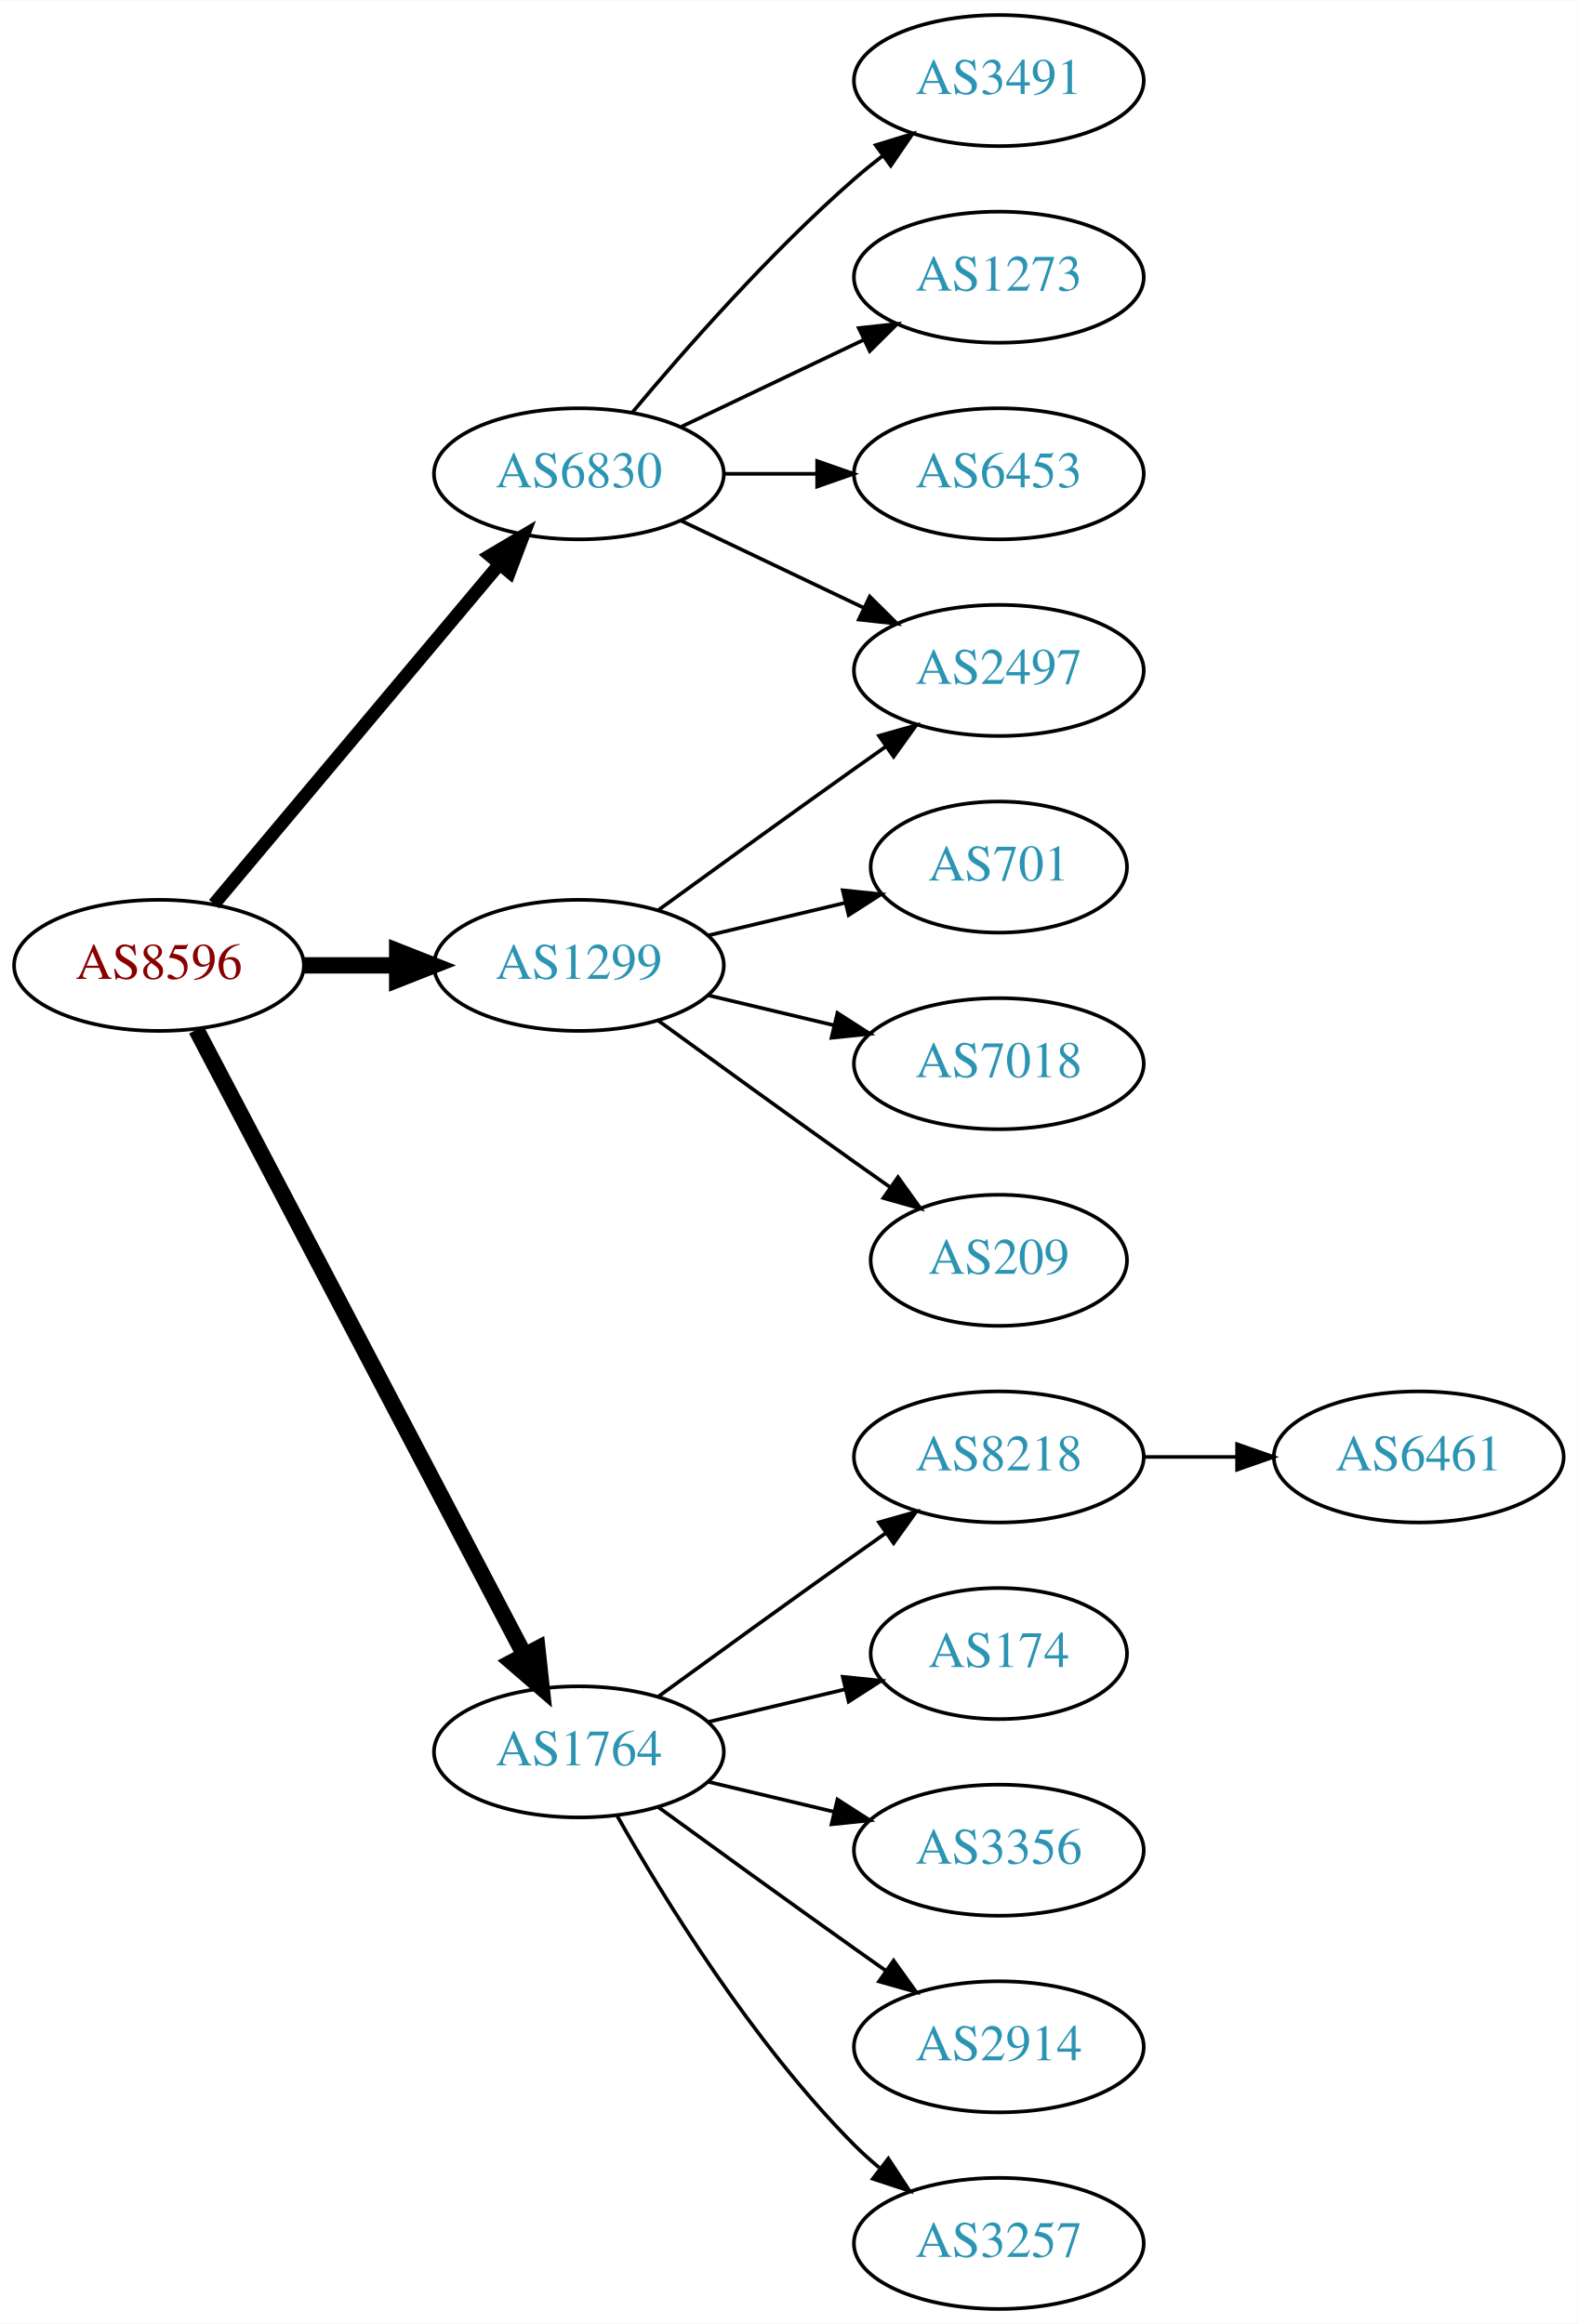
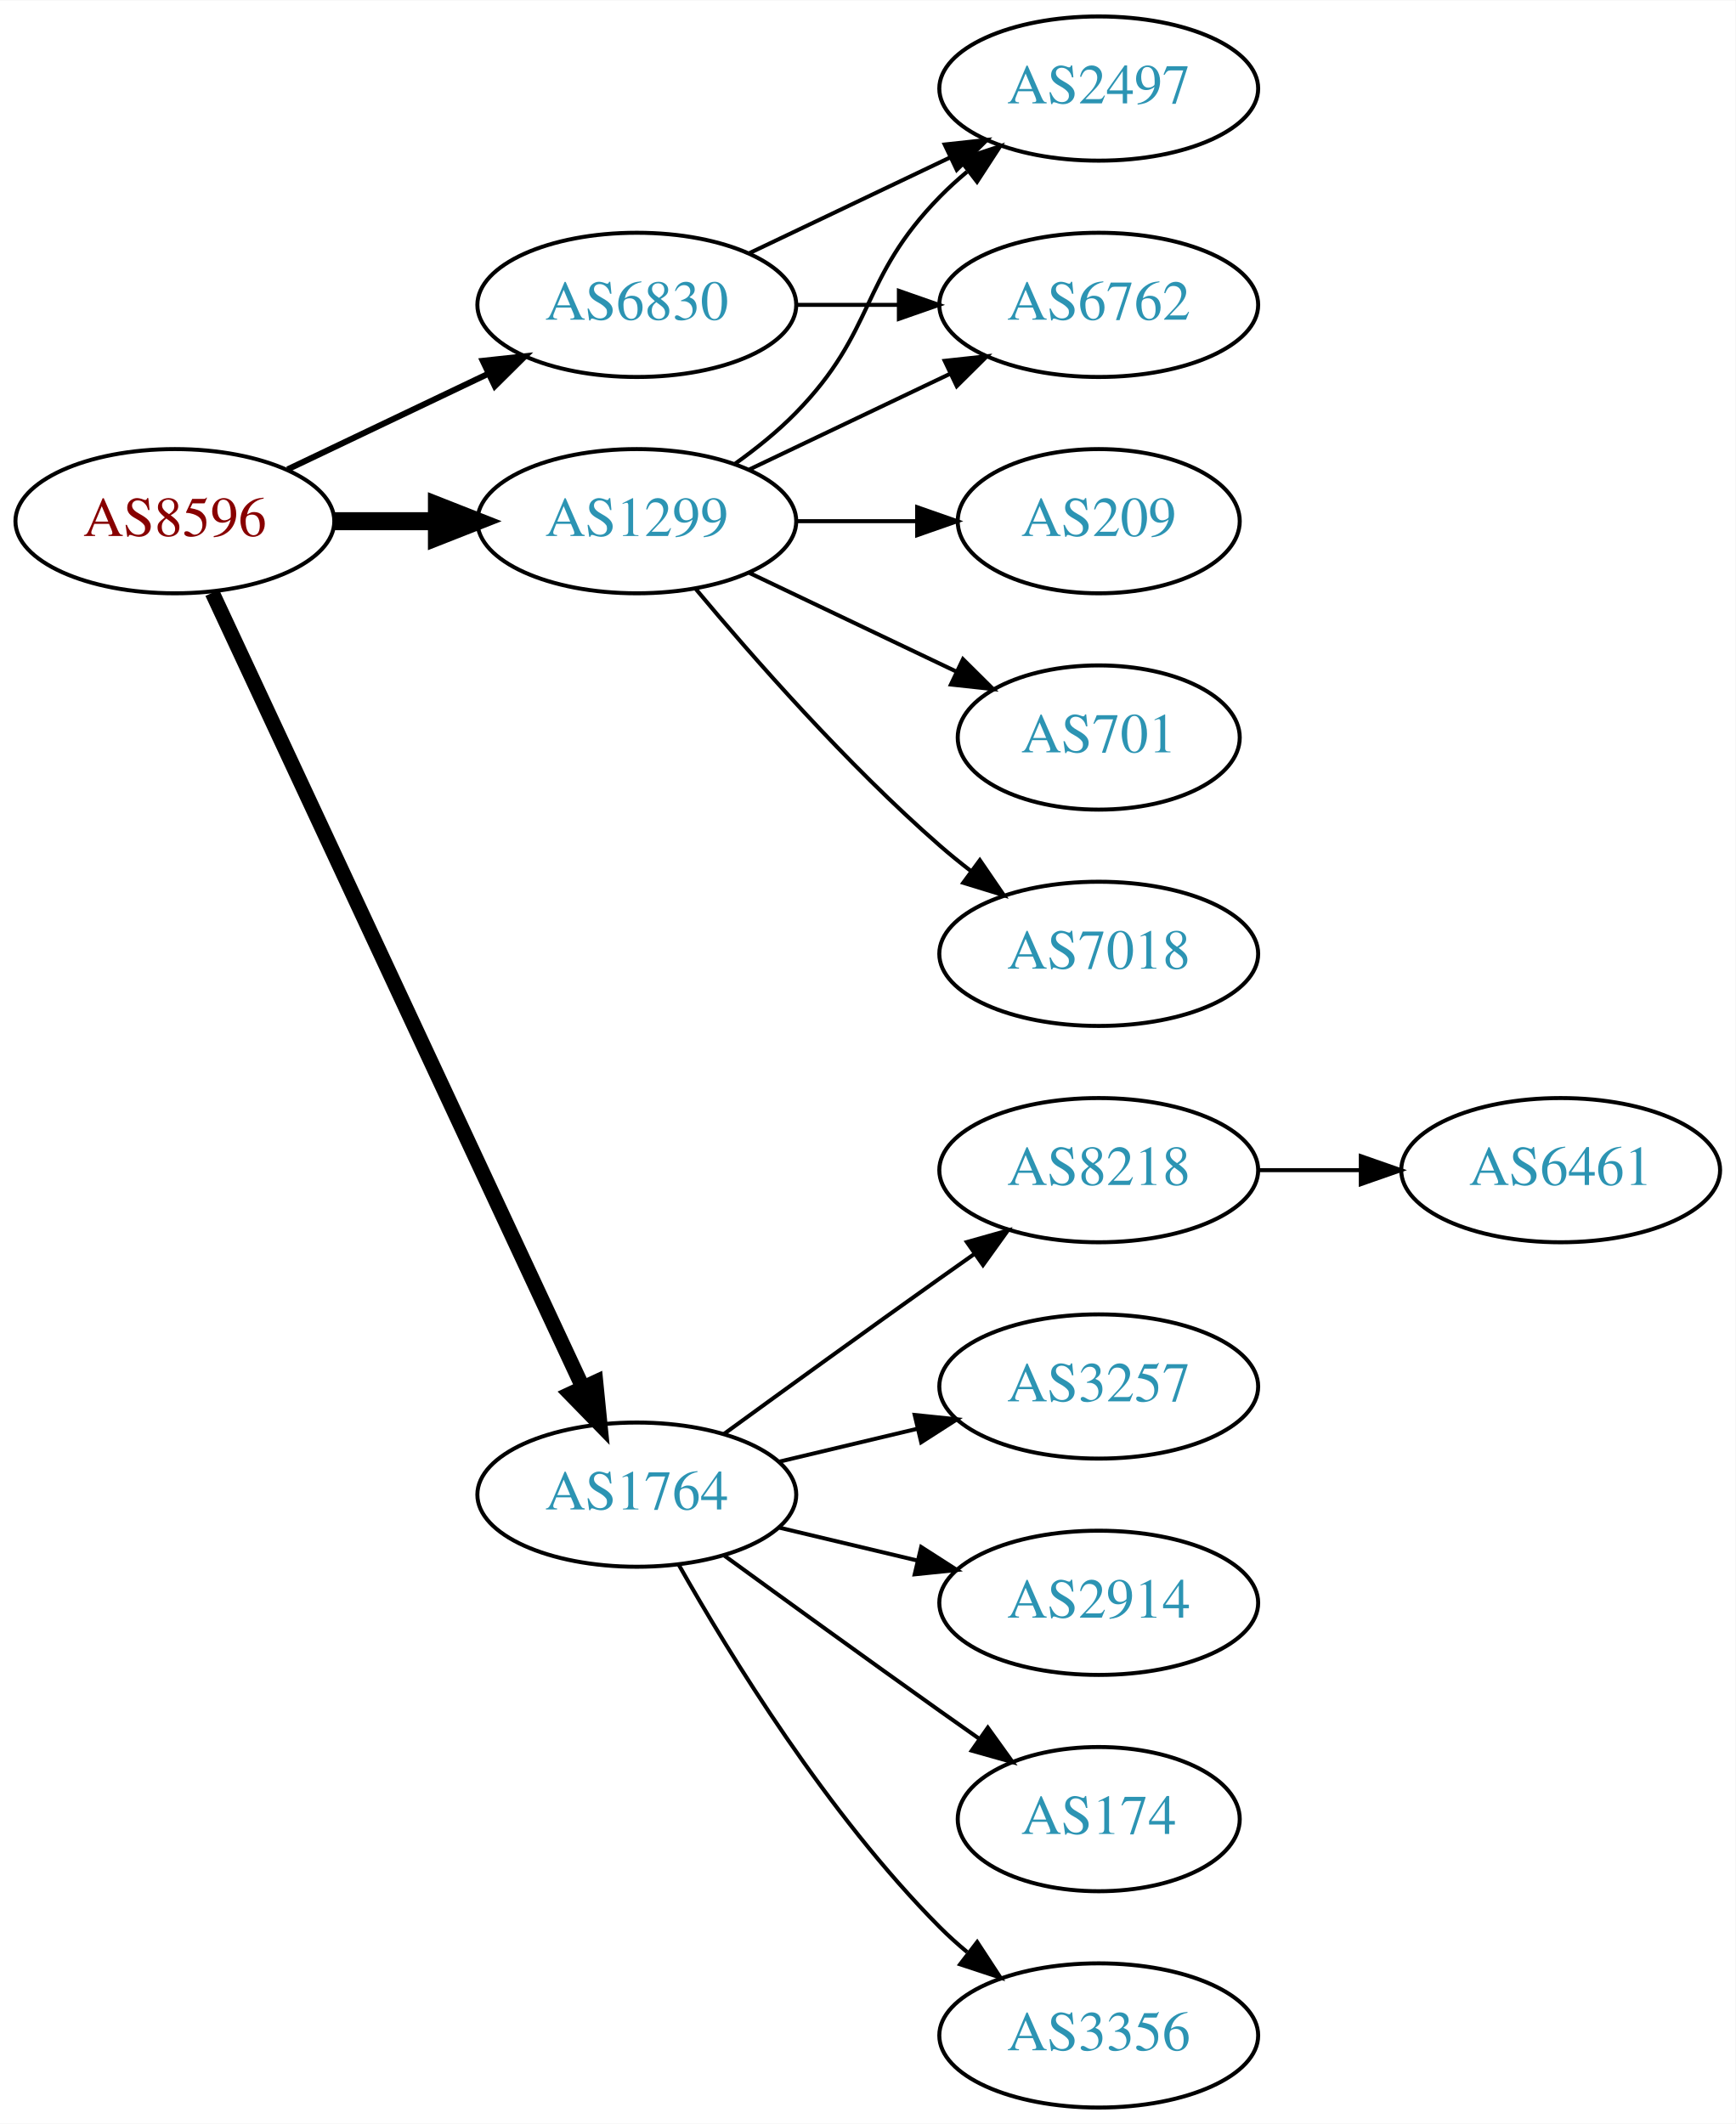
- <svg xmlns="http://www.w3.org/2000/svg" xmlns:xlink="http://www.w3.org/1999/xlink" width="433pt" height="638pt" viewBox="0.00 0.00 433.17 638.00">
-   <g id="graph0" class="graph" transform="scale(1 1) rotate(0) translate(4 634)">
-     <polygon fill="white" stroke="none" points="-4,4 -4,-634 429.172,-634 429.172,4 -4,4" />
+ <svg xmlns="http://www.w3.org/2000/svg" xmlns:xlink="http://www.w3.org/1999/xlink" width="433pt" height="530pt" viewBox="0.00 0.00 433.17 530.00">
+   <g id="graph0" class="graph" transform="scale(1 1) rotate(0) translate(4 526)">
+     <polygon fill="white" stroke="none" points="-4,4 -4,-526 429.172,-526 429.172,4 -4,4" />
    <g id="node1" class="node">
      <g id="a_node1">
        <a xlink:href="/asn/8596" xlink:title="AS8596 ~ hotze.com GmbH [AT]">
-           <ellipse fill="#ffffff" stroke="black" cx="39.647" cy="-369" rx="39.794" ry="18" />
-           <text text-anchor="middle" x="39.647" y="-365.3" font-family="Times,serif" font-size="14.00" fill="#880000">AS8596</text>
+           <ellipse fill="#ffffff" stroke="black" cx="39.647" cy="-396" rx="39.794" ry="18" />
+           <text text-anchor="middle" x="39.647" y="-392.3" font-family="Times,serif" font-size="14.00" fill="#880000">AS8596</text>
        </a>
      </g>
    </g>
    <g id="node2" class="node">
      <g id="a_node2">
        <a xlink:href="/asn/1299" xlink:title="AS1299 ~ Telia Carrier [EU]">
-           <ellipse fill="#ffffff" stroke="black" cx="154.939" cy="-369" rx="39.794" ry="18" />
-           <text text-anchor="middle" x="154.939" y="-365.3" font-family="Times,serif" font-size="14.00" fill="#2c94b3">AS1299</text>
+           <ellipse fill="#ffffff" stroke="black" cx="154.939" cy="-396" rx="39.794" ry="18" />
+           <text text-anchor="middle" x="154.939" y="-392.3" font-family="Times,serif" font-size="14.00" fill="#2c94b3">AS1299</text>
        </a>
      </g>
    </g>
    <g id="edge1" class="edge">
-       <path fill="none" stroke="black" stroke-width="4.5" d="M79.319,-369C87.522,-369 96.286,-369 104.818,-369" />
-       <polygon fill="black" stroke="black" stroke-width="4.5" points="105.057,-372.938 115.057,-369 105.057,-365.063 105.057,-372.938" />
+       <path fill="none" stroke="black" stroke-width="4.5" d="M79.319,-396C87.522,-396 96.286,-396 104.818,-396" />
+       <polygon fill="black" stroke="black" stroke-width="4.5" points="105.057,-399.938 115.057,-396 105.057,-392.063 105.057,-399.938" />
    </g>
    <g id="node3" class="node">
      <g id="a_node3">
        <a xlink:href="/asn/1764" xlink:title="AS1764 ~ NEXTLAYER-AS [AT]">
          <ellipse fill="#ffffff" stroke="black" cx="154.939" cy="-153" rx="39.794" ry="18" />
          <text text-anchor="middle" x="154.939" y="-149.3" font-family="Times,serif" font-size="14.00" fill="#2c94b3">AS1764</text>
        </a>
      </g>
    </g>
    <g id="edge2" class="edge">
-       <path fill="none" stroke="black" stroke-width="4.5" d="M49.918,-351.324C69.759,-313.495 116.437,-224.501 139.923,-179.722" />
-       <polygon fill="black" stroke="black" stroke-width="4.5" points="143.541,-181.302 144.699,-170.617 136.567,-177.644 143.541,-181.302" />
+       <path fill="none" stroke="black" stroke-width="3.75" d="M48.977,-378.132C68.667,-335.899 118.167,-229.728 141.457,-179.773" />
+       <polygon fill="black" stroke="black" stroke-width="3.75" points="144.696,-181.109 145.749,-170.567 138.352,-178.151 144.696,-181.109" />
    </g>
    <g id="node4" class="node">
      <g id="a_node4">
        <a xlink:href="/asn/6830" xlink:title="AS6830 ~ LGI-UPC [AT]">
-           <ellipse fill="#ffffff" stroke="black" cx="154.939" cy="-504" rx="39.794" ry="18" />
-           <text text-anchor="middle" x="154.939" y="-500.3" font-family="Times,serif" font-size="14.00" fill="#2c94b3">AS6830</text>
+           <ellipse fill="#ffffff" stroke="black" cx="154.939" cy="-450" rx="39.794" ry="18" />
+           <text text-anchor="middle" x="154.939" y="-446.3" font-family="Times,serif" font-size="14.00" fill="#2c94b3">AS6830</text>
        </a>
      </g>
    </g>
    <g id="edge3" class="edge">
-       <path fill="none" stroke="black" stroke-width="3.6" d="M54.766,-385.825C74.441,-409.269 110.245,-451.934 133.023,-479.076" />
-       <polygon fill="black" stroke="black" stroke-width="3.6" points="130.533,-481.553 139.642,-486.963 135.895,-477.053 130.533,-481.553" />
+       <path fill="none" stroke="black" stroke-width="1.5" d="M67.783,-408.934C82.777,-416.081 101.598,-425.052 117.821,-432.785" />
+       <polygon fill="black" stroke="black" stroke-width="1.5" points="116.491,-436.028 127.024,-437.171 119.503,-429.709 116.491,-436.028" />
    </g>
    <g id="node5" class="node">
      <g id="a_node5">
-         <a xlink:href="/asn/701" xlink:title="AS701 ~ UUNET [US]">
-           <ellipse fill="#ffffff" stroke="black" cx="270.232" cy="-396" rx="35.194" ry="18" />
-           <text text-anchor="middle" x="270.232" y="-392.3" font-family="Times,serif" font-size="14.00" fill="#2c94b3">AS701</text>
+         <a xlink:href="/asn/2497" xlink:title="AS2497 ~ Internet Initiative Japan Inc. [JP]">
+           <ellipse fill="#ffffff" stroke="black" cx="270.232" cy="-504" rx="39.794" ry="18" />
+           <text text-anchor="middle" x="270.232" y="-500.3" font-family="Times,serif" font-size="14.00" fill="#2c94b3">AS2497</text>
        </a>
      </g>
    </g>
    <g id="edge4" class="edge">
-       <path fill="none" stroke="black" d="M190.547,-377.248C202.341,-380.058 215.646,-383.229 227.913,-386.153" />
-       <polygon fill="black" stroke="black" points="227.379,-389.624 237.918,-388.537 229.002,-382.814 227.379,-389.624" />
+       <path fill="none" stroke="black" d="M179.533,-410.389C184.789,-414.148 190.121,-418.437 194.586,-423 214.758,-443.617 210.413,-456.383 230.586,-477 232.679,-479.139 234.962,-481.218 237.339,-483.21" />
+       <polygon fill="black" stroke="black" points="235.582,-486.275 245.638,-489.611 239.857,-480.732 235.582,-486.275" />
    </g>
    <g id="node6" class="node">
      <g id="a_node6">
-         <a xlink:href="/asn/2497" xlink:title="AS2497 ~ Internet Initiative Japan Inc. [JP]">
-           <ellipse fill="#ffffff" stroke="black" cx="270.232" cy="-450" rx="39.794" ry="18" />
-           <text text-anchor="middle" x="270.232" y="-446.3" font-family="Times,serif" font-size="14.00" fill="#2c94b3">AS2497</text>
+         <a xlink:href="/asn/209" xlink:title="AS209 ~ CenturyLink Communications, LLC [US]">
+           <ellipse fill="#ffffff" stroke="black" cx="270.232" cy="-396" rx="35.194" ry="18" />
+           <text text-anchor="middle" x="270.232" y="-392.3" font-family="Times,serif" font-size="14.00" fill="#2c94b3">AS209</text>
        </a>
      </g>
    </g>
    <g id="edge5" class="edge">
-       <path fill="none" stroke="black" d="M176.788,-384.222C191.722,-395.091 212.335,-410.025 230.586,-423 233.406,-425.005 236.349,-427.085 239.297,-429.159" />
-       <polygon fill="black" stroke="black" points="237.325,-432.05 247.522,-434.926 241.344,-426.319 237.325,-432.05" />
+       <path fill="none" stroke="black" d="M194.612,-396C204.317,-396 214.808,-396 224.771,-396" />
+       <polygon fill="black" stroke="black" points="224.907,-399.5 234.907,-396 224.907,-392.5 224.907,-399.5" />
    </g>
    <g id="node7" class="node">
      <g id="a_node7">
-         <a xlink:href="/asn/7018" xlink:title="AS7018 ~ AT&amp;T Services, Inc. [US]">
-           <ellipse fill="#ffffff" stroke="black" cx="270.232" cy="-342" rx="39.794" ry="18" />
-           <text text-anchor="middle" x="270.232" y="-338.3" font-family="Times,serif" font-size="14.00" fill="#2c94b3">AS7018</text>
+         <a xlink:href="/asn/6762" xlink:title="AS6762 ~ TELECOM ITALIA SPARKLE S.p.A. [IT]">
+           <ellipse fill="#ffffff" stroke="black" cx="270.232" cy="-450" rx="39.794" ry="18" />
+           <text text-anchor="middle" x="270.232" y="-446.3" font-family="Times,serif" font-size="14.00" fill="#2c94b3">AS6762</text>
        </a>
      </g>
    </g>
    <g id="edge6" class="edge">
-       <path fill="none" stroke="black" d="M190.547,-360.752C201.418,-358.162 213.572,-355.265 225.015,-352.538" />
-       <polygon fill="black" stroke="black" points="225.921,-355.92 234.837,-350.197 224.298,-349.111 225.921,-355.92" />
+       <path fill="none" stroke="black" d="M183.076,-408.934C198.07,-416.081 216.891,-425.052 233.114,-432.785" />
+       <polygon fill="black" stroke="black" points="231.784,-436.028 242.317,-437.171 234.796,-429.709 231.784,-436.028" />
    </g>
    <g id="node8" class="node">
      <g id="a_node8">
-         <a xlink:href="/asn/209" xlink:title="AS209 ~ CenturyLink Communications, LLC [US]">
-           <ellipse fill="#ffffff" stroke="black" cx="270.232" cy="-288" rx="35.194" ry="18" />
-           <text text-anchor="middle" x="270.232" y="-284.3" font-family="Times,serif" font-size="14.00" fill="#2c94b3">AS209</text>
+         <a xlink:href="/asn/701" xlink:title="AS701 ~ UUNET [US]">
+           <ellipse fill="#ffffff" stroke="black" cx="270.232" cy="-342" rx="35.194" ry="18" />
+           <text text-anchor="middle" x="270.232" y="-338.3" font-family="Times,serif" font-size="14.00" fill="#2c94b3">AS701</text>
        </a>
      </g>
    </g>
    <g id="edge7" class="edge">
-       <path fill="none" stroke="black" d="M176.788,-353.778C191.722,-342.909 212.335,-327.975 230.586,-315 233.796,-312.718 237.165,-310.339 240.52,-307.982" />
-       <polygon fill="black" stroke="black" points="242.548,-310.834 248.73,-302.23 238.532,-305.101 242.548,-310.834" />
+       <path fill="none" stroke="black" d="M183.076,-383.066C198.508,-375.71 217.993,-366.423 234.528,-358.541" />
+       <polygon fill="black" stroke="black" points="236.349,-361.551 243.87,-354.089 233.337,-355.232 236.349,-361.551" />
    </g>
    <g id="node9" class="node">
      <g id="a_node9">
+         <a xlink:href="/asn/7018" xlink:title="AS7018 ~ AT&amp;T Services, Inc. [US]">
+           <ellipse fill="#ffffff" stroke="black" cx="270.232" cy="-288" rx="39.794" ry="18" />
+           <text text-anchor="middle" x="270.232" y="-284.3" font-family="Times,serif" font-size="14.00" fill="#2c94b3">AS7018</text>
+         </a>
+       </g>
+     </g>
+     <g id="edge8" class="edge">
+       <path fill="none" stroke="black" d="M169.569,-379.183C183.852,-362.071 207.398,-335.255 230.586,-315 233.052,-312.846 235.69,-310.706 238.388,-308.628" />
+       <polygon fill="black" stroke="black" points="240.561,-311.375 246.542,-302.63 236.413,-305.736 240.561,-311.375" />
+     </g>
+     <g id="node10" class="node">
+       <g id="a_node10">
        <a xlink:href="/asn/8218" xlink:title="AS8218 ~ legacy Neotelecoms [FR]">
          <ellipse fill="#ffffff" stroke="black" cx="270.232" cy="-234" rx="39.794" ry="18" />
          <text text-anchor="middle" x="270.232" y="-230.3" font-family="Times,serif" font-size="14.00" fill="#2c94b3">AS8218</text>
        </a>
      </g>
    </g>
-     <g id="edge8" class="edge">
+     <g id="edge9" class="edge">
      <path fill="none" stroke="black" d="M176.788,-168.222C191.722,-179.091 212.335,-194.025 230.586,-207 233.406,-209.005 236.349,-211.085 239.297,-213.159" />
      <polygon fill="black" stroke="black" points="237.325,-216.05 247.522,-218.926 241.344,-210.319 237.325,-216.05" />
    </g>
-     <g id="node10" class="node">
-       <g id="a_node10">
-         <a xlink:href="/asn/174" xlink:title="AS174 ~ Cogent Communications [US]">
-           <ellipse fill="#ffffff" stroke="black" cx="270.232" cy="-180" rx="35.194" ry="18" />
-           <text text-anchor="middle" x="270.232" y="-176.3" font-family="Times,serif" font-size="14.00" fill="#2c94b3">AS174</text>
-         </a>
-       </g>
-     </g>
-     <g id="edge9" class="edge">
-       <path fill="none" stroke="black" d="M190.547,-161.248C202.341,-164.058 215.646,-167.229 227.913,-170.153" />
-       <polygon fill="black" stroke="black" points="227.379,-173.624 237.918,-172.537 229.002,-166.814 227.379,-173.624" />
-     </g>
    <g id="node11" class="node">
      <g id="a_node11">
-         <a xlink:href="/asn/3356" xlink:title="AS3356 ~ Level 3 Parent, LLC [US]">
-           <ellipse fill="#ffffff" stroke="black" cx="270.232" cy="-126" rx="39.794" ry="18" />
-           <text text-anchor="middle" x="270.232" y="-122.3" font-family="Times,serif" font-size="14.00" fill="#2c94b3">AS3356</text>
+         <a xlink:href="/asn/3257" xlink:title="AS3257 ~ GTT [DE]">
+           <ellipse fill="#ffffff" stroke="black" cx="270.232" cy="-180" rx="39.794" ry="18" />
+           <text text-anchor="middle" x="270.232" y="-176.3" font-family="Times,serif" font-size="14.00" fill="#2c94b3">AS3257</text>
        </a>
      </g>
    </g>
    <g id="edge10" class="edge">
-       <path fill="none" stroke="black" d="M190.547,-144.752C201.418,-142.162 213.572,-139.265 225.015,-136.538" />
-       <polygon fill="black" stroke="black" points="225.921,-139.92 234.837,-134.197 224.298,-133.111 225.921,-139.92" />
+       <path fill="none" stroke="black" d="M190.547,-161.248C201.418,-163.838 213.572,-166.735 225.015,-169.462" />
+       <polygon fill="black" stroke="black" points="224.298,-172.889 234.837,-171.803 225.921,-166.08 224.298,-172.889" />
    </g>
    <g id="node12" class="node">
      <g id="a_node12">
        <a xlink:href="/asn/2914" xlink:title="AS2914 ~ NTT America, Inc. [US]">
-           <ellipse fill="#ffffff" stroke="black" cx="270.232" cy="-72" rx="39.794" ry="18" />
-           <text text-anchor="middle" x="270.232" y="-68.3" font-family="Times,serif" font-size="14.00" fill="#2c94b3">AS2914</text>
+           <ellipse fill="#ffffff" stroke="black" cx="270.232" cy="-126" rx="39.794" ry="18" />
+           <text text-anchor="middle" x="270.232" y="-122.3" font-family="Times,serif" font-size="14.00" fill="#2c94b3">AS2914</text>
        </a>
      </g>
    </g>
    <g id="edge11" class="edge">
-       <path fill="none" stroke="black" d="M176.788,-137.778C191.722,-126.909 212.335,-111.975 230.586,-99 233.406,-96.995 236.349,-94.915 239.297,-92.841" />
-       <polygon fill="black" stroke="black" points="241.344,-95.681 247.522,-87.074 237.325,-89.95 241.344,-95.681" />
+       <path fill="none" stroke="black" d="M190.547,-144.752C201.418,-142.162 213.572,-139.265 225.015,-136.538" />
+       <polygon fill="black" stroke="black" points="225.921,-139.92 234.837,-134.197 224.298,-133.111 225.921,-139.92" />
    </g>
    <g id="node13" class="node">
      <g id="a_node13">
-         <a xlink:href="/asn/3257" xlink:title="AS3257 ~ GTT [DE]">
-           <ellipse fill="#ffffff" stroke="black" cx="270.232" cy="-18" rx="39.794" ry="18" />
-           <text text-anchor="middle" x="270.232" y="-14.3" font-family="Times,serif" font-size="14.00" fill="#2c94b3">AS3257</text>
+         <a xlink:href="/asn/174" xlink:title="AS174 ~ Cogent Communications [US]">
+           <ellipse fill="#ffffff" stroke="black" cx="270.232" cy="-72" rx="35.194" ry="18" />
+           <text text-anchor="middle" x="270.232" y="-68.3" font-family="Times,serif" font-size="14.00" fill="#2c94b3">AS174</text>
        </a>
      </g>
    </g>
    <g id="edge12" class="edge">
+       <path fill="none" stroke="black" d="M176.788,-137.778C191.722,-126.909 212.335,-111.975 230.586,-99 233.796,-96.718 237.165,-94.339 240.52,-91.982" />
+       <polygon fill="black" stroke="black" points="242.548,-94.834 248.73,-86.23 238.532,-89.101 242.548,-94.834" />
+     </g>
+     <g id="node14" class="node">
+       <g id="a_node14">
+         <a xlink:href="/asn/3356" xlink:title="AS3356 ~ Level 3 Parent, LLC [US]">
+           <ellipse fill="#ffffff" stroke="black" cx="270.232" cy="-18" rx="39.794" ry="18" />
+           <text text-anchor="middle" x="270.232" y="-14.3" font-family="Times,serif" font-size="14.00" fill="#2c94b3">AS3356</text>
+         </a>
+       </g>
+     </g>
+     <g id="edge13" class="edge">
      <path fill="none" stroke="black" d="M165.399,-135.51C178.181,-112.904 202.613,-73.114 230.586,-45 232.697,-42.879 234.993,-40.812 237.378,-38.829" />
      <polygon fill="black" stroke="black" points="239.894,-41.31 245.694,-32.444 235.631,-35.758 239.894,-41.31" />
    </g>
-     <g id="edge14" class="edge">
-       <path fill="none" stroke="black" d="M183.076,-491.066C198.07,-483.919 216.891,-474.948 233.114,-467.215" />
-       <polygon fill="black" stroke="black" points="234.796,-470.291 242.317,-462.829 231.784,-463.972 234.796,-470.291" />
+     <g id="edge16" class="edge">
+       <path fill="none" stroke="black" d="M183.076,-462.934C198.07,-470.081 216.891,-479.052 233.114,-486.785" />
+       <polygon fill="black" stroke="black" points="231.784,-490.028 242.317,-491.171 234.796,-483.709 231.784,-490.028" />
+     </g>
+     <g id="edge15" class="edge">
+       <path fill="none" stroke="black" d="M194.612,-450C202.815,-450 211.579,-450 220.111,-450" />
+       <polygon fill="black" stroke="black" points="220.35,-453.5 230.35,-450 220.35,-446.5 220.35,-453.5" />
    </g>
    <g id="node15" class="node">
      <g id="a_node15">
-         <a xlink:href="/asn/3491" xlink:title="AS3491 ~ PCCW Global, Inc. [US]">
-           <ellipse fill="#ffffff" stroke="black" cx="270.232" cy="-612" rx="39.794" ry="18" />
-           <text text-anchor="middle" x="270.232" y="-608.3" font-family="Times,serif" font-size="14.00" fill="#2c94b3">AS3491</text>
-         </a>
-       </g>
-     </g>
-     <g id="edge15" class="edge">
-       <path fill="none" stroke="black" d="M169.569,-520.817C183.852,-537.929 207.398,-564.745 230.586,-585 233.052,-587.154 235.69,-589.294 238.388,-591.372" />
-       <polygon fill="black" stroke="black" points="236.413,-594.264 246.542,-597.37 240.561,-588.625 236.413,-594.264" />
-     </g>
-     <g id="node16" class="node">
-       <g id="a_node16">
-         <a xlink:href="/asn/1273" xlink:title="AS1273 ~ Vodafone Group PLC [EU]">
-           <ellipse fill="#ffffff" stroke="black" cx="270.232" cy="-558" rx="39.794" ry="18" />
-           <text text-anchor="middle" x="270.232" y="-554.3" font-family="Times,serif" font-size="14.00" fill="#2c94b3">AS1273</text>
-         </a>
-       </g>
-     </g>
-     <g id="edge16" class="edge">
-       <path fill="none" stroke="black" d="M183.076,-516.934C198.07,-524.081 216.891,-533.052 233.114,-540.785" />
-       <polygon fill="black" stroke="black" points="231.784,-544.028 242.317,-545.171 234.796,-537.709 231.784,-544.028" />
-     </g>
-     <g id="node17" class="node">
-       <g id="a_node17">
-         <a xlink:href="/asn/6453" xlink:title="AS6453 ~ TATA COMMUNICATIONS (AMERICA) INC [US]">
-           <ellipse fill="#ffffff" stroke="black" cx="270.232" cy="-504" rx="39.794" ry="18" />
-           <text text-anchor="middle" x="270.232" y="-500.3" font-family="Times,serif" font-size="14.00" fill="#2c94b3">AS6453</text>
-         </a>
-       </g>
-     </g>
-     <g id="edge17" class="edge">
-       <path fill="none" stroke="black" d="M194.612,-504C202.815,-504 211.579,-504 220.111,-504" />
-       <polygon fill="black" stroke="black" points="220.35,-507.5 230.35,-504 220.35,-500.5 220.35,-507.5" />
-     </g>
-     <g id="node14" class="node">
-       <g id="a_node14">
        <a xlink:href="/asn/6461" xlink:title="AS6461 ~ Zayo Bandwidth [US]">
          <ellipse fill="#ffffff" stroke="black" cx="385.525" cy="-234" rx="39.794" ry="18" />
          <text text-anchor="middle" x="385.525" y="-230.3" font-family="Times,serif" font-size="14.00" fill="#2c94b3">AS6461</text>
        </a>
      </g>
    </g>
-     <g id="edge13" class="edge">
+     <g id="edge14" class="edge">
      <path fill="none" stroke="black" d="M309.905,-234C318.108,-234 326.872,-234 335.404,-234" />
      <polygon fill="black" stroke="black" points="335.643,-237.5 345.643,-234 335.643,-230.5 335.643,-237.5" />
    </g>
  </g>
</svg>
